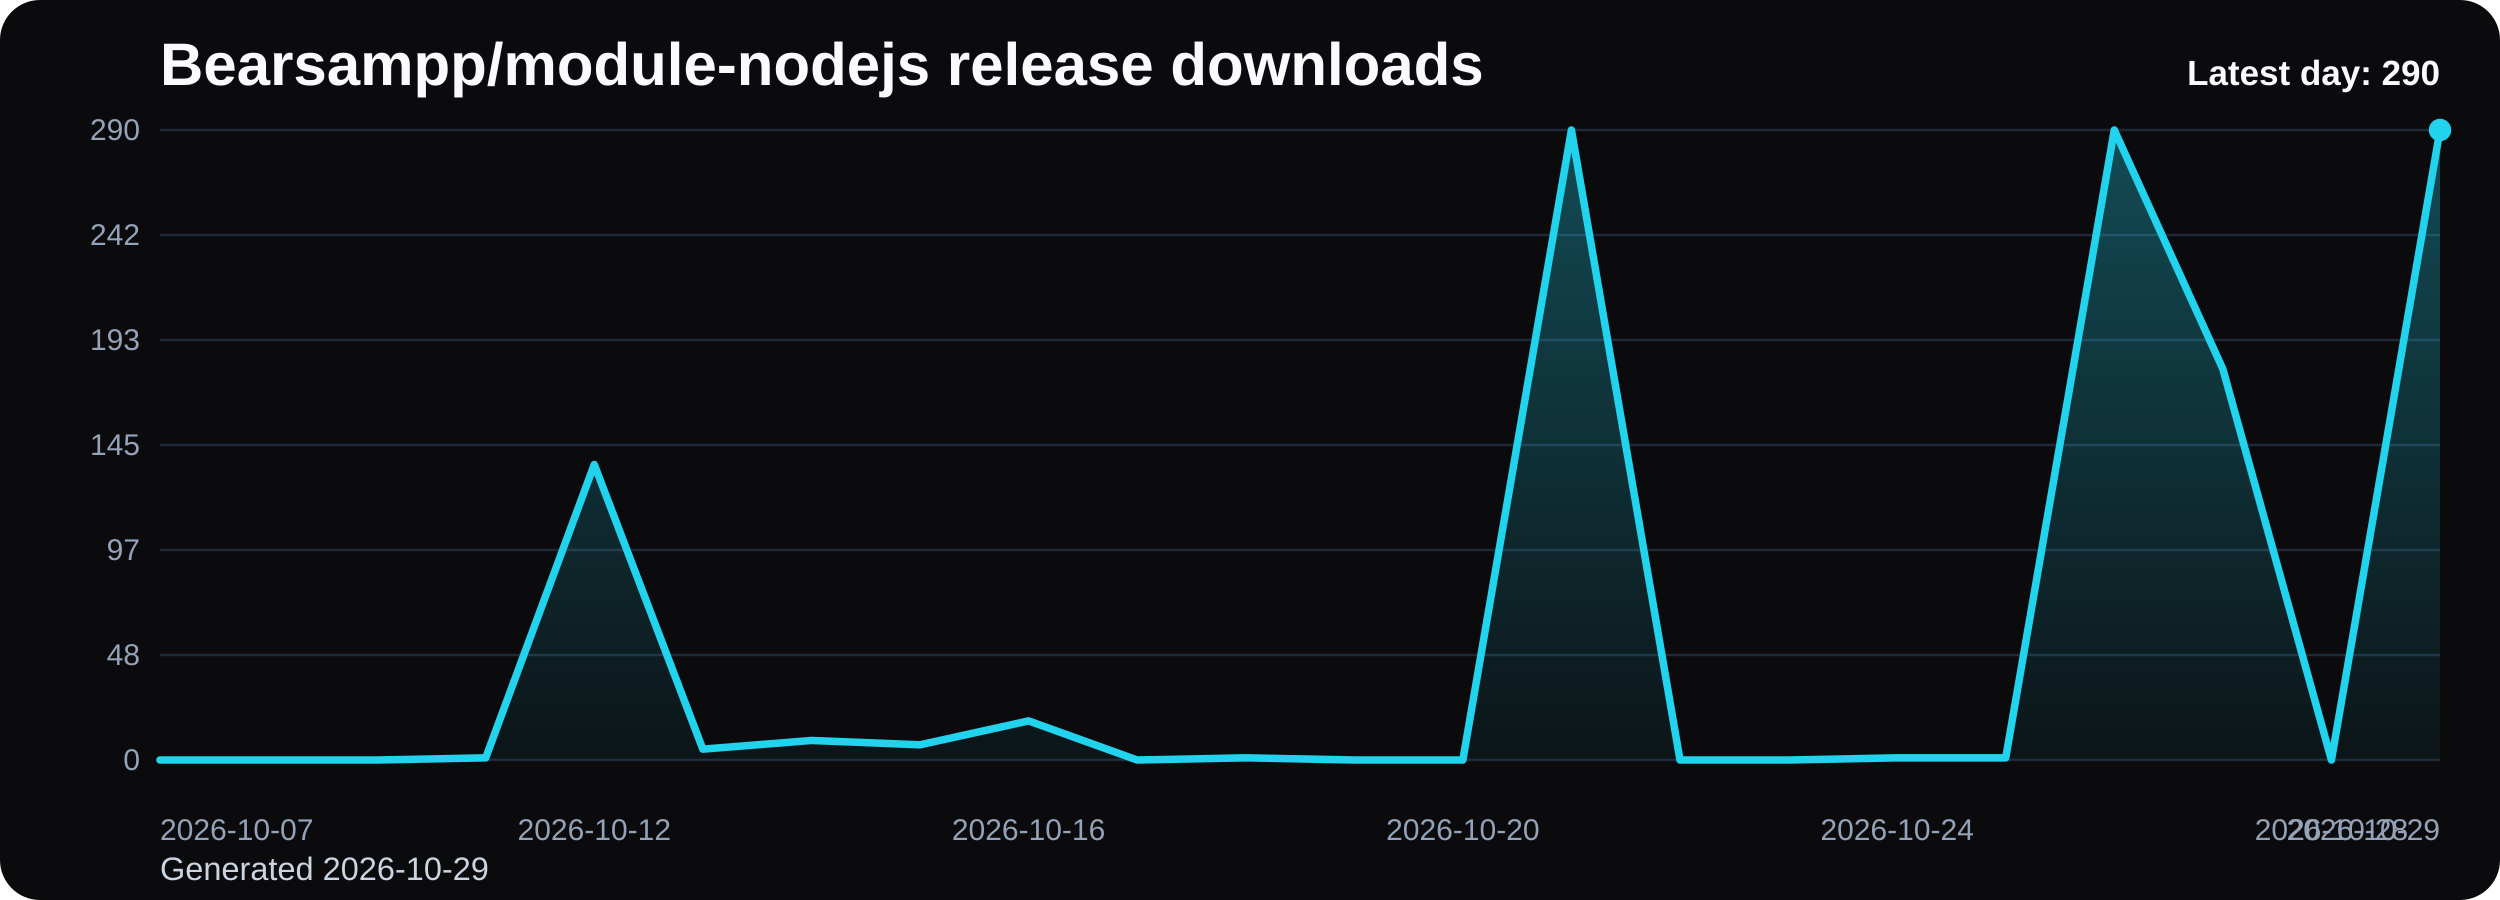
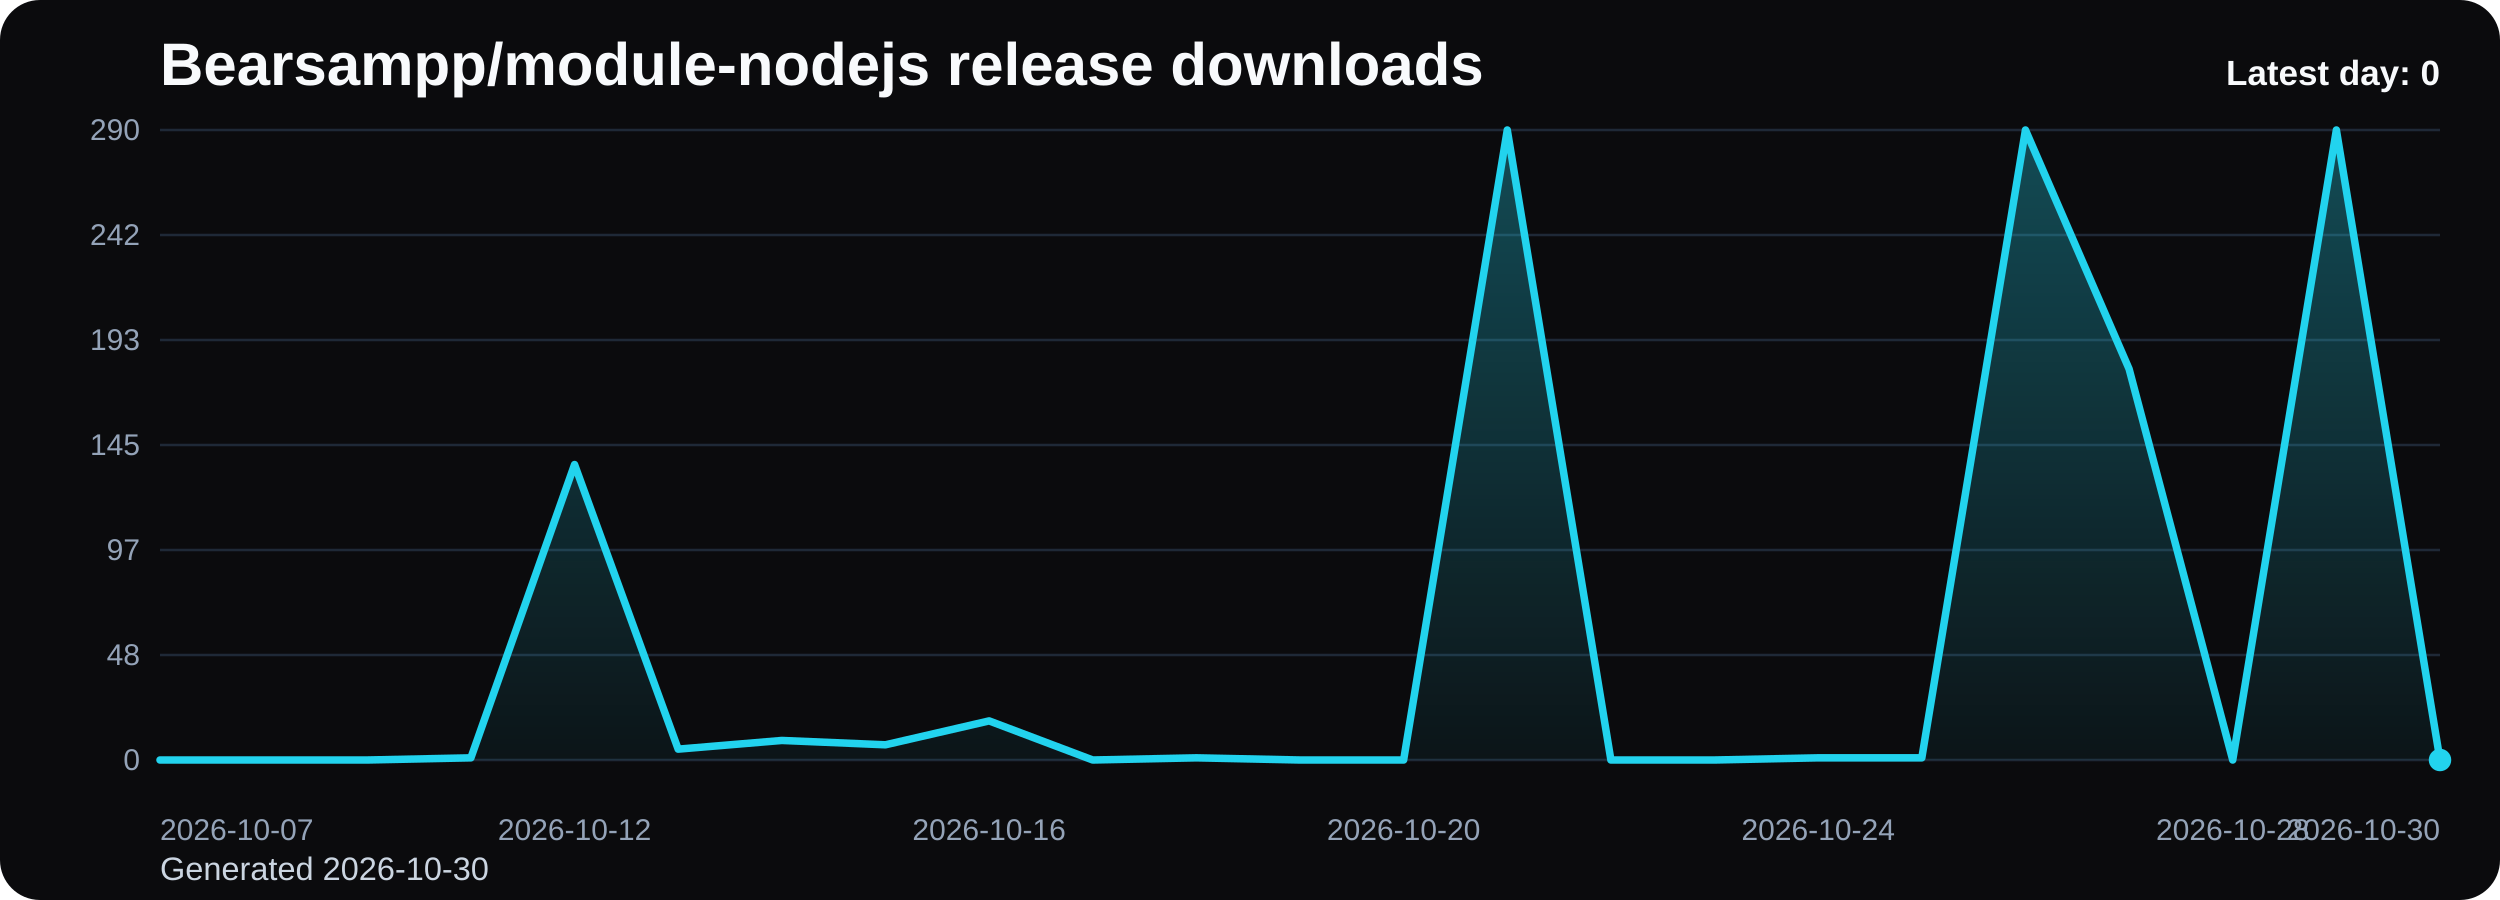
<svg xmlns="http://www.w3.org/2000/svg" viewBox="0 0 1000 360" role="img" aria-label="Bearsampp/module-nodejs release downloads chart">
  <defs>
    <linearGradient id="fill-daily-black" x1="0" y1="0" x2="0" y2="1">
      <stop offset="0%" stop-color="#22d3ee" stop-opacity="0.32" />
      <stop offset="100%" stop-color="#22d3ee" stop-opacity="0.05" />
    </linearGradient>
    <style>
      .bg { fill: #0b0b0d; }
      .title { font: 700 24px Arial, sans-serif; fill: #f8fafc; }
      .sub { font: 400 13px Arial, sans-serif; fill: #cbd5e1; }
      .grid { stroke: #1f2937; stroke-width: 1; }
      .axis { font: 400 12px Arial, sans-serif; fill: #94a3b8; }
      .line { fill: none; stroke: #22d3ee; stroke-width: 3; stroke-linecap: round; stroke-linejoin: round; }
      .dot { fill: #22d3ee; }
      .value { font: 600 11px Arial, sans-serif; fill: #cbd5e1; }
      .latest { font: 700 14px Arial, sans-serif; fill: #f8fafc; }
    </style>
  </defs>
  <rect class="bg" x="0" y="0" width="1000" height="360" rx="16" />
  <text class="title" x="64" y="34">Bearsampp/module-nodejs release downloads</text>
-   <text class="sub" x="64" y="352">Generated 2026-10-29</text>
+   <text class="sub" x="64" y="352">Generated 2026-10-30</text>
  <line x1="64" y1="52.00" x2="976" y2="52.00" class="grid" />
  <text x="56" y="56.00" text-anchor="end" class="axis">290</text>
  <line x1="64" y1="94.00" x2="976" y2="94.00" class="grid" />
  <text x="56" y="98.00" text-anchor="end" class="axis">242</text>
  <line x1="64" y1="136.00" x2="976" y2="136.00" class="grid" />
  <text x="56" y="140.00" text-anchor="end" class="axis">193</text>
  <line x1="64" y1="178.00" x2="976" y2="178.00" class="grid" />
  <text x="56" y="182.00" text-anchor="end" class="axis">145</text>
  <line x1="64" y1="220.00" x2="976" y2="220.00" class="grid" />
  <text x="56" y="224.00" text-anchor="end" class="axis">97</text>
  <line x1="64" y1="262.00" x2="976" y2="262.00" class="grid" />
  <text x="56" y="266.00" text-anchor="end" class="axis">48</text>
  <line x1="64" y1="304.00" x2="976" y2="304.00" class="grid" />
  <text x="56" y="308.00" text-anchor="end" class="axis">0</text>
-   <path d="M 64.00 304 L 64.00 304.00 L 107.43 304.00 L 150.86 304.00 L 194.29 303.13 L 237.71 185.82 L 281.14 299.66 L 324.57 296.18 L 368.00 297.92 L 411.43 288.36 L 454.86 304.00 L 498.29 303.13 L 541.71 304.00 L 585.14 304.00 L 628.57 52.00 L 672.00 304.00 L 715.43 304.00 L 758.86 303.13 L 802.29 303.13 L 845.71 52.00 L 889.14 147.59 L 932.57 304.00 L 976.00 52.00 L 976.00 304 Z" fill="url(#fill-daily-black)" />
-   <polyline class="line" points="64.00,304.00 107.43,304.00 150.86,304.00 194.29,303.13 237.71,185.82 281.14,299.66 324.57,296.18 368.00,297.92 411.43,288.36 454.86,304.00 498.29,303.13 541.71,304.00 585.14,304.00 628.57,52.00 672.00,304.00 715.43,304.00 758.86,303.13 802.29,303.13 845.71,52.00 889.14,147.59 932.57,304.00 976.00,52.00" />
-   <circle class="dot" cx="976.00" cy="52.00" r="4.5" />
+   <path d="M 64.00 304 L 64.00 304.00 L 105.45 304.00 L 146.91 304.00 L 188.36 303.13 L 229.82 185.82 L 271.27 299.66 L 312.73 296.18 L 354.18 297.92 L 395.64 288.36 L 437.09 304.00 L 478.55 303.13 L 520.00 304.00 L 561.45 304.00 L 602.91 52.00 L 644.36 304.00 L 685.82 304.00 L 727.27 303.13 L 768.73 303.13 L 810.18 52.00 L 851.64 147.59 L 893.09 304.00 L 934.55 52.00 L 976.00 304.00 L 976.00 304 Z" fill="url(#fill-daily-black)" />
+   <polyline class="line" points="64.00,304.00 105.45,304.00 146.91,304.00 188.36,303.13 229.82,185.82 271.27,299.66 312.73,296.18 354.18,297.92 395.64,288.36 437.09,304.00 478.55,303.13 520.00,304.00 561.45,304.00 602.91,52.00 644.36,304.00 685.82,304.00 727.27,303.13 768.73,303.13 810.18,52.00 851.64,147.59 893.09,304.00 934.55,52.00 976.00,304.00" />
+   <circle class="dot" cx="976.00" cy="304.00" r="4.5" />
  <text class="axis" x="64.00" y="336" text-anchor="start">2026-10-07</text>
-   <text class="axis" x="237.71" y="336" text-anchor="middle">2026-10-12</text>
-   <text class="axis" x="411.43" y="336" text-anchor="middle">2026-10-16</text>
-   <text class="axis" x="585.14" y="336" text-anchor="middle">2026-10-20</text>
-   <text class="axis" x="758.86" y="336" text-anchor="middle">2026-10-24</text>
-   <text class="axis" x="932.57" y="336" text-anchor="middle">2026-10-28</text>
-   <text class="axis" x="976.00" y="336" text-anchor="end">2026-10-29</text>
-   <text class="latest" x="976" y="34" text-anchor="end">Latest day: 290</text>
+   <text class="axis" x="229.82" y="336" text-anchor="middle">2026-10-12</text>
+   <text class="axis" x="395.64" y="336" text-anchor="middle">2026-10-16</text>
+   <text class="axis" x="561.45" y="336" text-anchor="middle">2026-10-20</text>
+   <text class="axis" x="727.27" y="336" text-anchor="middle">2026-10-24</text>
+   <text class="axis" x="893.09" y="336" text-anchor="middle">2026-10-28</text>
+   <text class="axis" x="976.00" y="336" text-anchor="end">2026-10-30</text>
+   <text class="latest" x="976" y="34" text-anchor="end">Latest day: 0</text>
</svg>
